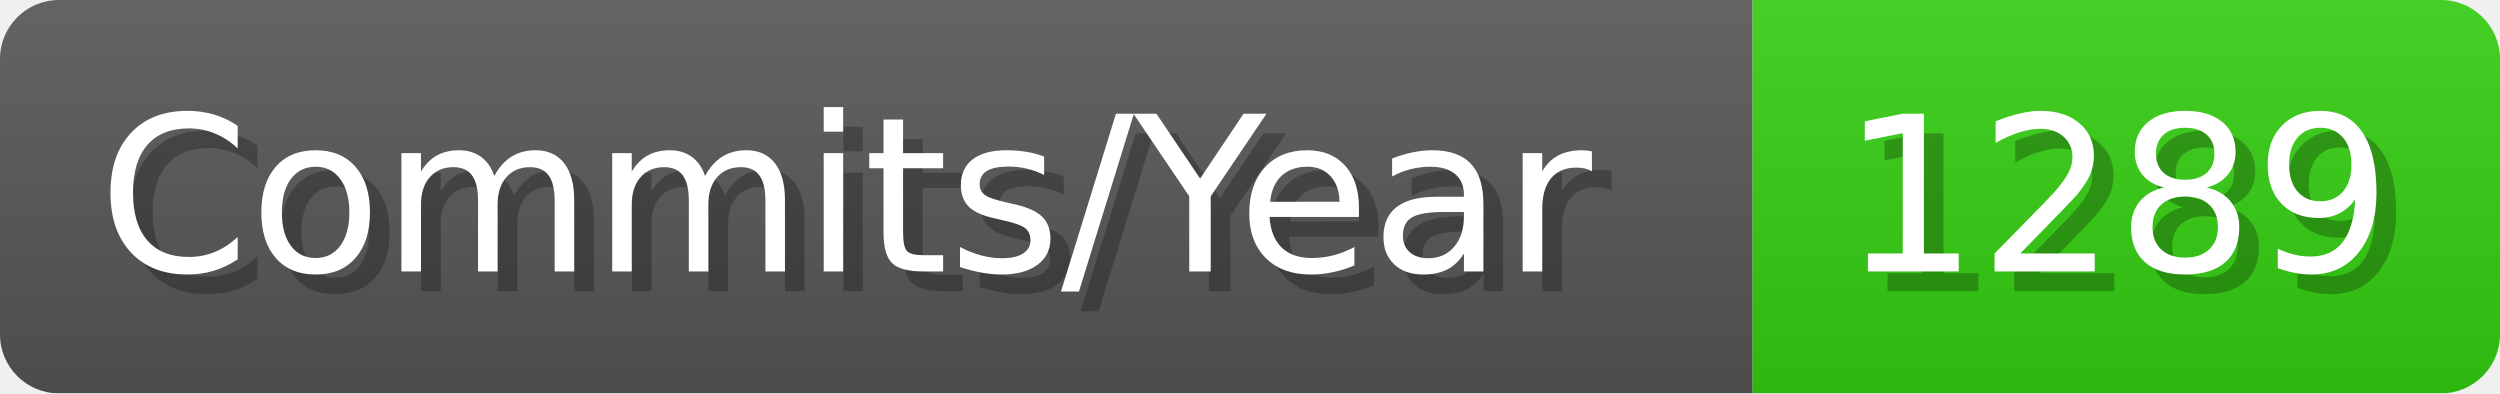
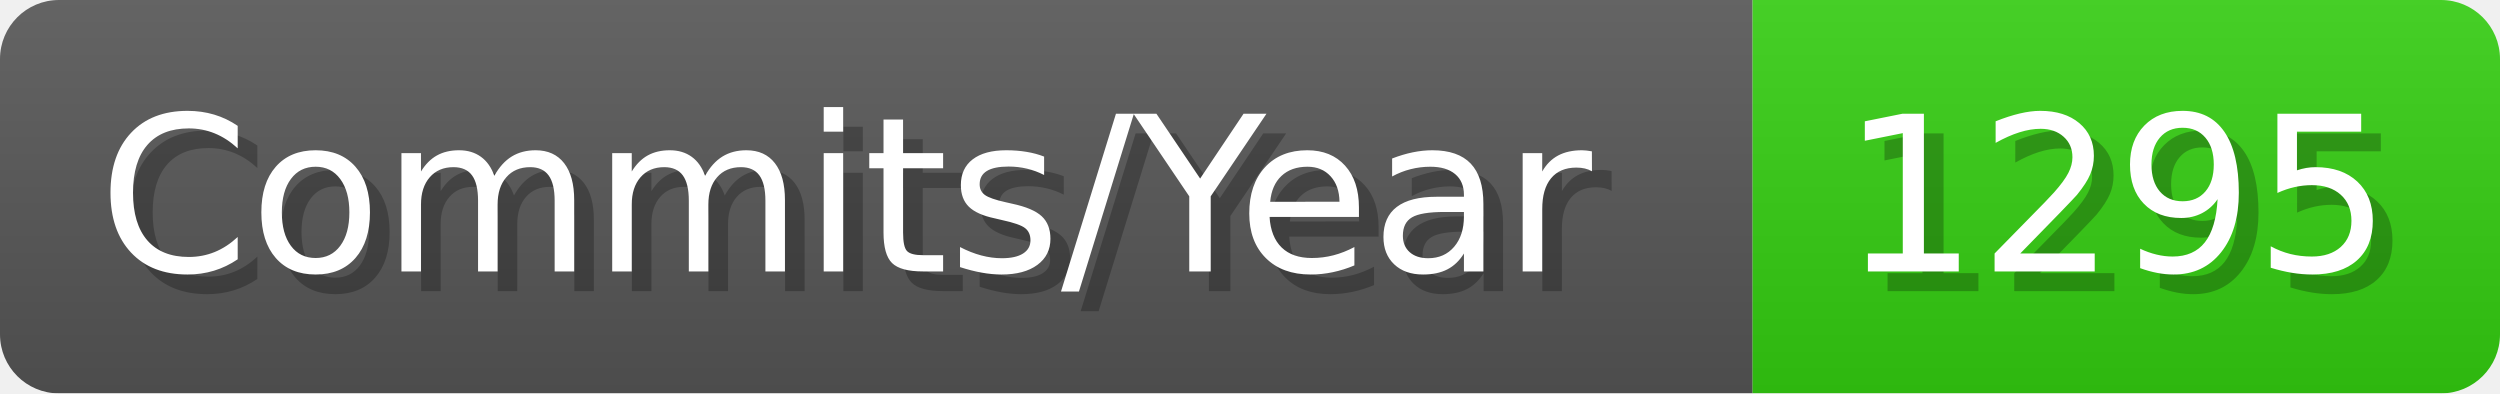
- <svg xmlns="http://www.w3.org/2000/svg" width="127.1" height="20" viewBox="0 0 1271 200" role="img" aria-label="Commits/Year: 1289">
+ <svg xmlns="http://www.w3.org/2000/svg" width="127.1" height="20" viewBox="0 0 1271 200" role="img" aria-label="Commits/Year: 1295">
  <linearGradient id="aUPdi" x2="0" y2="100%">
    <stop offset="0" stop-opacity=".1" stop-color="#EEE" />
    <stop offset="1" stop-opacity=".1" />
  </linearGradient>
  <mask id="WfAiQ">
    <rect width="1271" height="200" rx="30" fill="#FFF" />
  </mask>
  <g mask="url(#WfAiQ)">
    <rect width="891" height="200" fill="#555" />
    <rect width="380" height="200" fill="#3C1" x="891" />
    <rect width="1271" height="200" fill="url(#aUPdi)" />
  </g>
  <g aria-hidden="true" fill="#fff" text-anchor="start" font-family="Verdana,DejaVu Sans,sans-serif" font-size="110">
    <text x="60" y="148" textLength="791" fill="#000" opacity="0.25">Commits/Year</text>
    <text x="50" y="138" textLength="791">Commits/Year</text>
-     <text x="946" y="148" textLength="280" fill="#000" opacity="0.25">1289</text>
-     <text x="936" y="138" textLength="280">1289</text>
+     <text x="946" y="148" textLength="280" fill="#000" opacity="0.25">1295</text>
+     <text x="936" y="138" textLength="280">1295</text>
  </g>
</svg>
